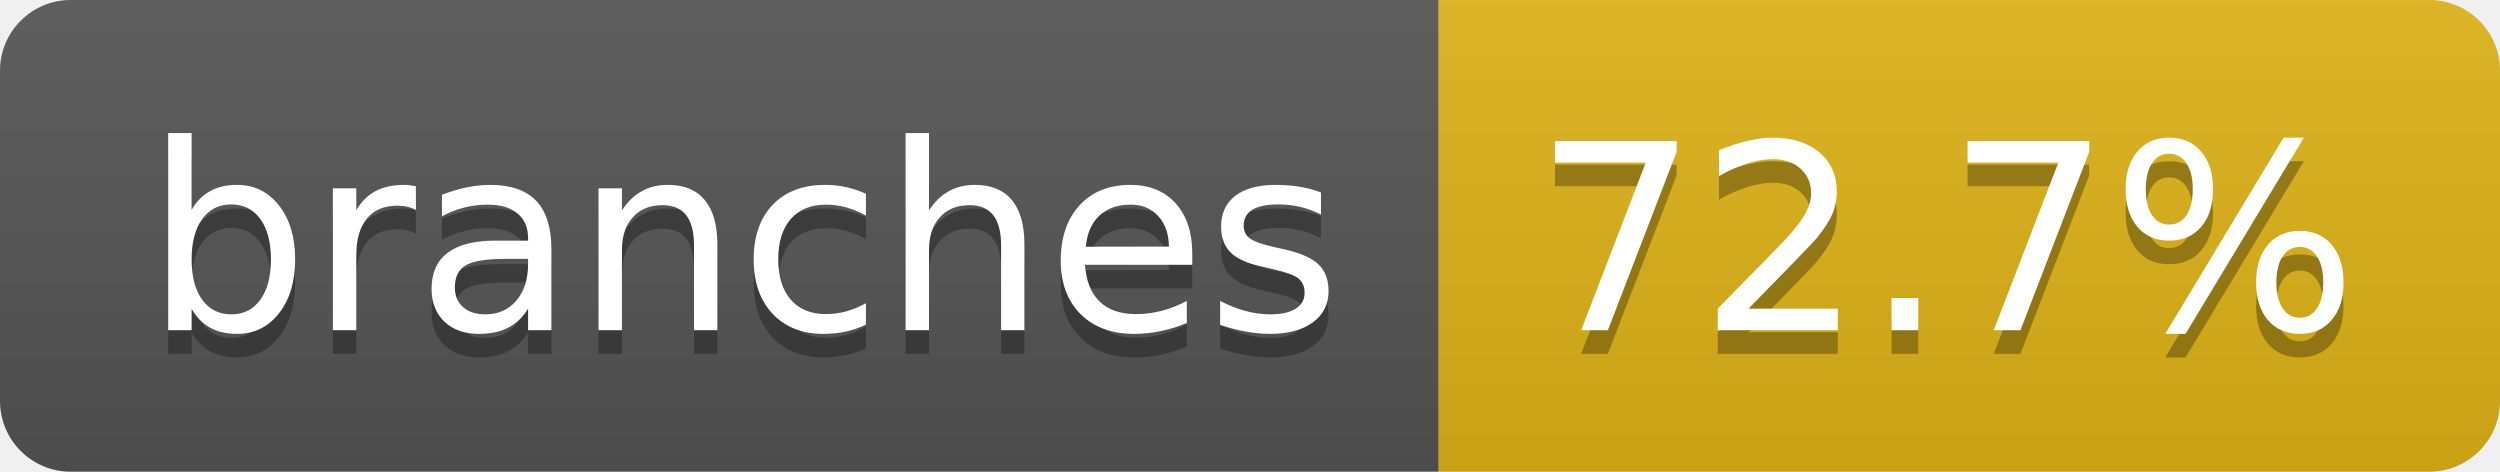
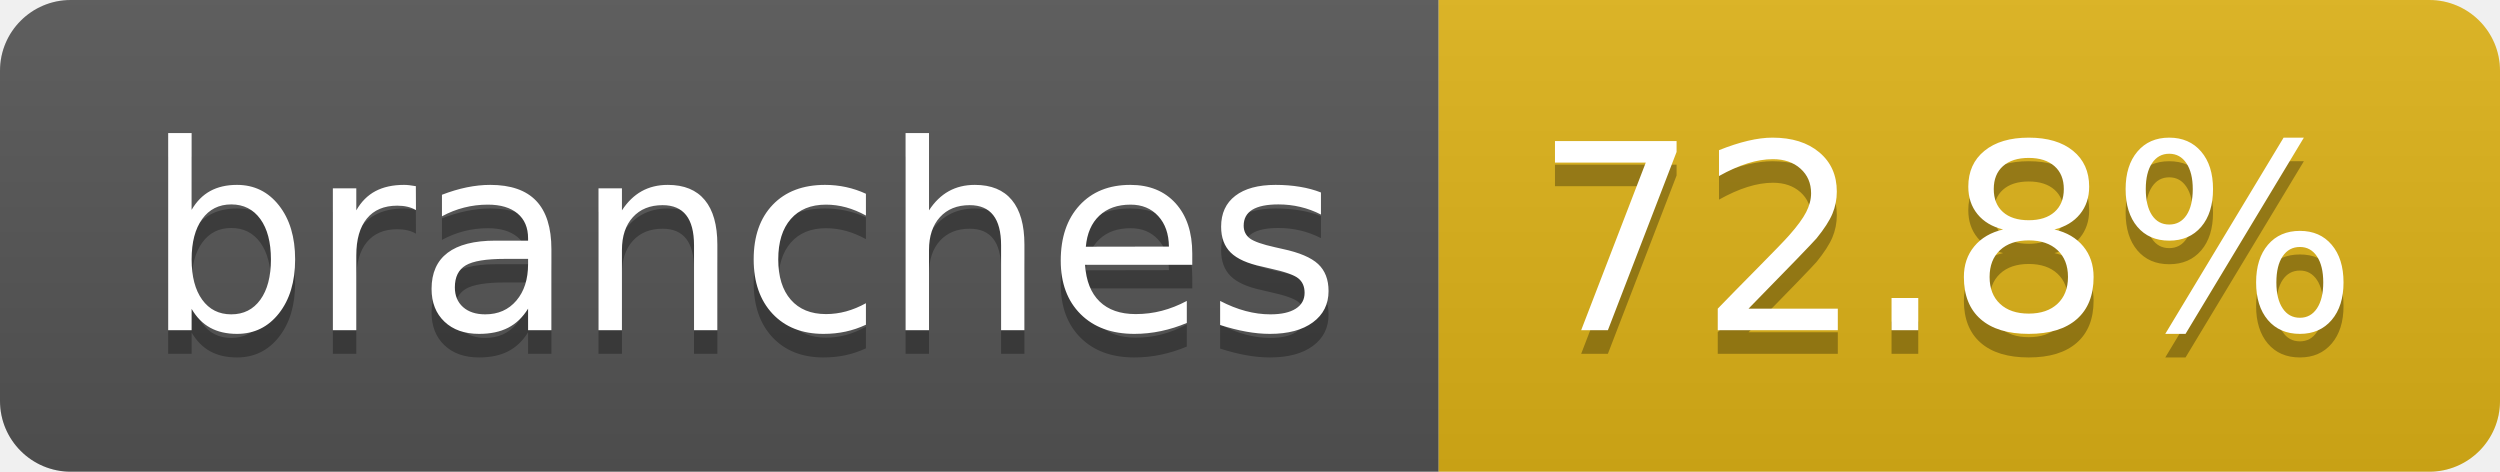
- <svg xmlns="http://www.w3.org/2000/svg" width="106" height="20" role="img" aria-label="branches: 72.7%">
+ <svg xmlns="http://www.w3.org/2000/svg" width="106" height="20" role="img" aria-label="branches: 72.8%">
  <linearGradient id="s" x2="0" y2="100%">
    <stop offset="0" stop-color="#bbb" stop-opacity=".1" />
    <stop offset="1" stop-opacity=".1" />
  </linearGradient>
  <clipPath id="r">
    <rect width="106" height="20" rx="3" fill="#fff" />
  </clipPath>
  <g clip-path="url(#r)">
    <rect width="61" height="20" fill="#555" />
    <rect x="61" width="45" height="20" fill="#dfb317" />
    <rect width="106" height="20" fill="url(#s)" />
  </g>
  <g fill="#fff" text-anchor="middle" font-family="Verdana,Geneva,DejaVu Sans,sans-serif" text-rendering="geometricPrecision" font-size="110">
    <text aria-hidden="true" x="315" y="150" fill="#010101" fill-opacity=".3" transform="scale(.1)" textLength="507">branches</text>
    <text x="315" y="140" transform="scale(.1)" fill="#fff" textLength="507">branches</text>
-     <text aria-hidden="true" x="825" y="150" fill="#010101" fill-opacity=".3" transform="scale(.1)" textLength="350">72.7%</text>
-     <text x="825" y="140" transform="scale(.1)" fill="#fff" textLength="350">72.7%</text>
+     <text aria-hidden="true" x="825" y="150" fill="#010101" fill-opacity=".3" transform="scale(.1)" textLength="350">72.8%</text>
+     <text x="825" y="140" transform="scale(.1)" fill="#fff" textLength="350">72.8%</text>
  </g>
</svg>
